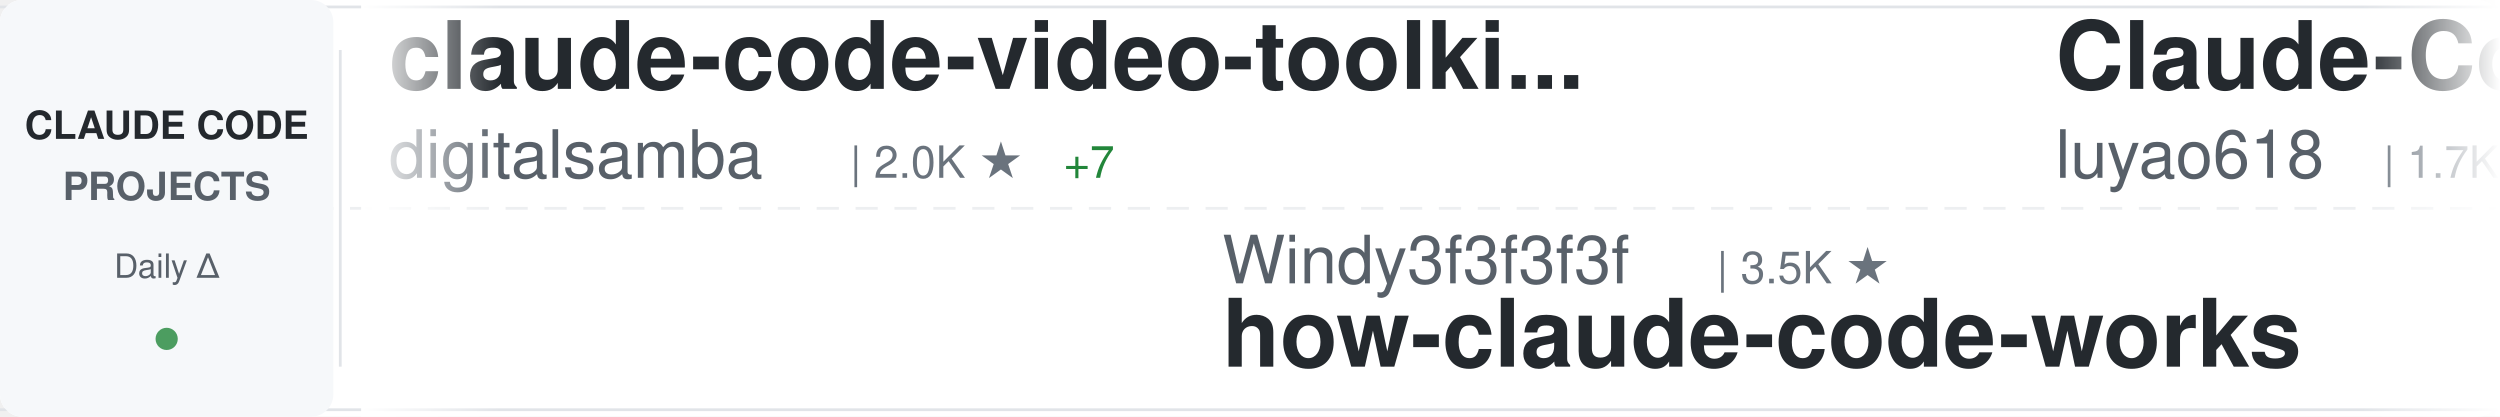
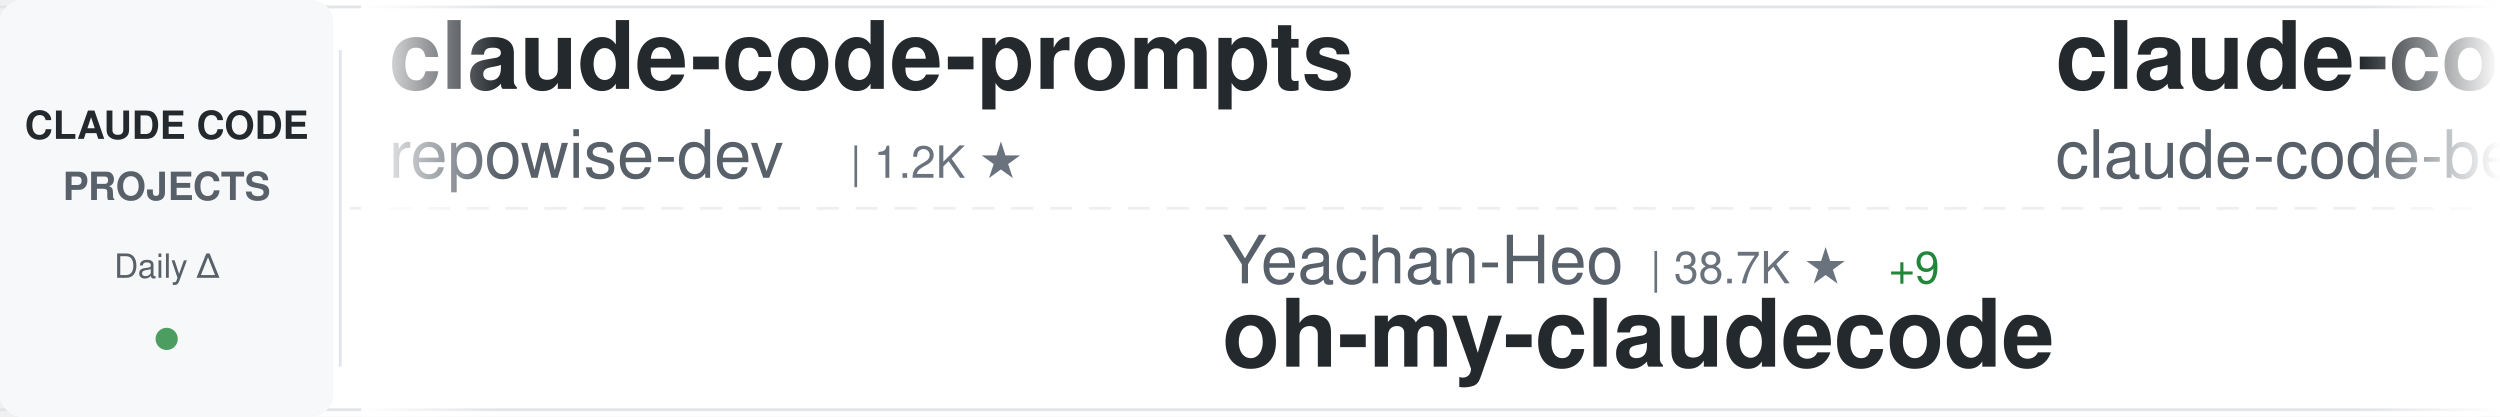
<svg xmlns="http://www.w3.org/2000/svg" width="900" height="150">
  <defs>
    <linearGradient id="awesomeLeftFade" x1="0%" y1="0%" x2="100%" y2="0%">
      <stop offset="0%" style="stop-color:#ffffff;stop-opacity:1" />
      <stop offset="100%" style="stop-color:#ffffff;stop-opacity:0" />
    </linearGradient>
    <linearGradient id="awesomeRightFade" x1="0%" y1="0%" x2="100%" y2="0%">
      <stop offset="0%" style="stop-color:#ffffff;stop-opacity:0" />
      <stop offset="100%" style="stop-color:#ffffff;stop-opacity:1" />
    </linearGradient>
  </defs>
  <rect width="900" height="150" fill="#ffffff" rx="8" />
  <rect x="0" y="2" width="900" height="1" fill="#e1e4e8" />
  <rect x="0" y="147" width="900" height="1" fill="#e1e4e8" />
  <line x1="0" y1="75" x2="900" y2="75" stroke="#e1e4e8" stroke-width="1" stroke-dasharray="8 6" opacity="0.6" />
  <rect x="0" y="0" width="120" height="150" fill="#f6f8fa" rx="8" />
  <text x="60" y="50" font-family="-apple-system, BlinkMacSystemFont, 'Segoe UI', Helvetica, Arial, sans-serif" font-size="14" font-weight="600" fill="#24292e" text-anchor="middle">CLAUDE CODE</text>
  <text x="60" y="72" font-family="-apple-system, BlinkMacSystemFont, 'Segoe UI', Helvetica, Arial, sans-serif" font-size="14" font-weight="600" fill="#586069" text-anchor="middle">PROJECTS</text>
  <text x="60" y="100" font-family="-apple-system, BlinkMacSystemFont, 'Segoe UI', Helvetica, Arial, sans-serif" font-size="12" font-weight="500" fill="#586069" text-anchor="middle">Daily Δ</text>
  <circle cx="60" cy="122" r="4" fill="#22863a" opacity="0.8" />
  <rect x="122" y="18" width="1" height="114" fill="#e1e4e8" />
  <clipPath id="awesomeTickerClip">
    <rect x="130" y="0" width="770" height="150" />
  </clipPath>
  <g clip-path="url(#awesomeTickerClip)">
    <g id="awesomeTickerItems">
      <animateTransform attributeName="transform" attributeType="XML" type="translate" from="0 0" to="-3000 0" dur="54s" repeatCount="indefinite" />
      <g transform="translate(0, 0)">
-         <text x="140" y="32" font-family="-apple-system, BlinkMacSystemFont, 'Segoe UI', Helvetica, Arial, sans-serif" font-size="34" font-weight="600" fill="#24292e">claude-code-video-toolki...</text>
-         <text x="140" y="64" font-family="-apple-system, BlinkMacSystemFont, 'Segoe UI', Helvetica, Arial, sans-serif" font-size="24" font-weight="400" fill="#586069">digitalsamba</text>
-         <text x="306" y="64" font-family="-apple-system, BlinkMacSystemFont, 'Segoe UI', Helvetica, Arial, sans-serif" font-size="16" font-weight="500" fill="#6a737d">| 2.0K ★</text>
-         <text x="383" y="64" font-family="-apple-system, BlinkMacSystemFont, 'Segoe UI', Helvetica, Arial, sans-serif" font-size="16" font-weight="500" fill="#22863a"> +7</text>
+         <text x="140" y="32" font-family="-apple-system, BlinkMacSystemFont, 'Segoe UI', Helvetica, Arial, sans-serif" font-size="34" font-weight="600" fill="#24292e">claude-code-prompts</text>
+         <text x="140" y="64" font-family="-apple-system, BlinkMacSystemFont, 'Segoe UI', Helvetica, Arial, sans-serif" font-size="24" font-weight="400" fill="#586069">repowise-dev</text>
+         <text x="306" y="64" font-family="-apple-system, BlinkMacSystemFont, 'Segoe UI', Helvetica, Arial, sans-serif" font-size="16" font-weight="500" fill="#6a737d">| 1.2K ★</text>
      </g>
      <g transform="translate(300, 0)">
-         <text x="140" y="102" font-family="-apple-system, BlinkMacSystemFont, 'Segoe UI', Helvetica, Arial, sans-serif" font-size="24" font-weight="400" fill="#586069">Windy3f3f3f3f</text>
-         <text x="318" y="102" font-family="-apple-system, BlinkMacSystemFont, 'Segoe UI', Helvetica, Arial, sans-serif" font-size="16" font-weight="500" fill="#6a737d">| 3.5K ★</text>
-         <text x="140" y="132" font-family="-apple-system, BlinkMacSystemFont, 'Segoe UI', Helvetica, Arial, sans-serif" font-size="34" font-weight="600" fill="#24292e">how-claude-code-works</text>
+         <text x="140" y="102" font-family="-apple-system, BlinkMacSystemFont, 'Segoe UI', Helvetica, Arial, sans-serif" font-size="24" font-weight="400" fill="#586069">Yeachan-Heo</text>
+         <text x="294" y="102" font-family="-apple-system, BlinkMacSystemFont, 'Segoe UI', Helvetica, Arial, sans-serif" font-size="16" font-weight="500" fill="#6a737d">| 38.7K ★</text>
+         <text x="380" y="102" font-family="-apple-system, BlinkMacSystemFont, 'Segoe UI', Helvetica, Arial, sans-serif" font-size="16" font-weight="500" fill="#22863a"> +9</text>
+         <text x="140" y="132" font-family="-apple-system, BlinkMacSystemFont, 'Segoe UI', Helvetica, Arial, sans-serif" font-size="34" font-weight="600" fill="#24292e">oh-my-claudecode</text>
      </g>
      <g transform="translate(600, 0)">
-         <text x="140" y="32" font-family="-apple-system, BlinkMacSystemFont, 'Segoe UI', Helvetica, Arial, sans-serif" font-size="34" font-weight="600" fill="#24292e">Claude-Code-Source-Study</text>
-         <text x="140" y="64" font-family="-apple-system, BlinkMacSystemFont, 'Segoe UI', Helvetica, Arial, sans-serif" font-size="24" font-weight="400" fill="#586069">luyao618</text>
-         <text x="258" y="64" font-family="-apple-system, BlinkMacSystemFont, 'Segoe UI', Helvetica, Arial, sans-serif" font-size="16" font-weight="500" fill="#6a737d">| 1.7K ★</text>
+         <text x="140" y="32" font-family="-apple-system, BlinkMacSystemFont, 'Segoe UI', Helvetica, Arial, sans-serif" font-size="34" font-weight="600" fill="#24292e">claude-code</text>
+         <text x="140" y="64" font-family="-apple-system, BlinkMacSystemFont, 'Segoe UI', Helvetica, Arial, sans-serif" font-size="24" font-weight="400" fill="#586069">claude-code-best</text>
+         <text x="354" y="64" font-family="-apple-system, BlinkMacSystemFont, 'Segoe UI', Helvetica, Arial, sans-serif" font-size="16" font-weight="500" fill="#6a737d">| 22.2K ★</text>
+         <text x="440" y="64" font-family="-apple-system, BlinkMacSystemFont, 'Segoe UI', Helvetica, Arial, sans-serif" font-size="16" font-weight="500" fill="#22863a"> +6</text>
      </g>
      <g transform="translate(900, 0)">
-         <text x="140" y="102" font-family="-apple-system, BlinkMacSystemFont, 'Segoe UI', Helvetica, Arial, sans-serif" font-size="24" font-weight="400" fill="#586069">darcyegb</text>
-         <text x="258" y="102" font-family="-apple-system, BlinkMacSystemFont, 'Segoe UI', Helvetica, Arial, sans-serif" font-size="16" font-weight="500" fill="#6a737d">| 760 ★</text>
-         <text x="140" y="132" font-family="-apple-system, BlinkMacSystemFont, 'Segoe UI', Helvetica, Arial, sans-serif" font-size="34" font-weight="600" fill="#24292e">ClaudeCodeAgents</text>
+         <text x="140" y="102" font-family="-apple-system, BlinkMacSystemFont, 'Segoe UI', Helvetica, Arial, sans-serif" font-size="24" font-weight="400" fill="#586069">OneRedOak</text>
+         <text x="270" y="102" font-family="-apple-system, BlinkMacSystemFont, 'Segoe UI', Helvetica, Arial, sans-serif" font-size="16" font-weight="500" fill="#6a737d">| 3.9K ★</text>
+         <text x="140" y="132" font-family="-apple-system, BlinkMacSystemFont, 'Segoe UI', Helvetica, Arial, sans-serif" font-size="34" font-weight="600" fill="#24292e">claude-code-workflows</text>
      </g>
      <g transform="translate(1200, 0)">
-         <text x="140" y="32" font-family="-apple-system, BlinkMacSystemFont, 'Segoe UI', Helvetica, Arial, sans-serif" font-size="34" font-weight="600" fill="#24292e">claude-code-from-source</text>
-         <text x="140" y="64" font-family="-apple-system, BlinkMacSystemFont, 'Segoe UI', Helvetica, Arial, sans-serif" font-size="24" font-weight="400" fill="#586069">alejandrobalderas</text>
-         <text x="366" y="64" font-family="-apple-system, BlinkMacSystemFont, 'Segoe UI', Helvetica, Arial, sans-serif" font-size="16" font-weight="500" fill="#6a737d">| 2.8K ★</text>
+         <text x="140" y="32" font-family="-apple-system, BlinkMacSystemFont, 'Segoe UI', Helvetica, Arial, sans-serif" font-size="34" font-weight="600" fill="#24292e">claude-code-book</text>
+         <text x="140" y="64" font-family="-apple-system, BlinkMacSystemFont, 'Segoe UI', Helvetica, Arial, sans-serif" font-size="24" font-weight="400" fill="#586069">lintsinghua</text>
+         <text x="294" y="64" font-family="-apple-system, BlinkMacSystemFont, 'Segoe UI', Helvetica, Arial, sans-serif" font-size="16" font-weight="500" fill="#6a737d">| 4.1K ★</text>
+         <text x="371" y="64" font-family="-apple-system, BlinkMacSystemFont, 'Segoe UI', Helvetica, Arial, sans-serif" font-size="16" font-weight="500" fill="#22863a"> +1</text>
      </g>
      <g transform="translate(1500, 0)">
-         <text x="140" y="102" font-family="-apple-system, BlinkMacSystemFont, 'Segoe UI', Helvetica, Arial, sans-serif" font-size="24" font-weight="400" fill="#586069">pedrohcgs</text>
-         <text x="270" y="102" font-family="-apple-system, BlinkMacSystemFont, 'Segoe UI', Helvetica, Arial, sans-serif" font-size="16" font-weight="500" fill="#6a737d">| 1.5K ★</text>
-         <text x="347" y="102" font-family="-apple-system, BlinkMacSystemFont, 'Segoe UI', Helvetica, Arial, sans-serif" font-size="16" font-weight="500" fill="#22863a"> +1</text>
-         <text x="140" y="132" font-family="-apple-system, BlinkMacSystemFont, 'Segoe UI', Helvetica, Arial, sans-serif" font-size="34" font-weight="600" fill="#24292e">claude-code-my-workflow</text>
+         <text x="140" y="102" font-family="-apple-system, BlinkMacSystemFont, 'Segoe UI', Helvetica, Arial, sans-serif" font-size="24" font-weight="400" fill="#586069">affaan-m</text>
+         <text x="258" y="102" font-family="-apple-system, BlinkMacSystemFont, 'Segoe UI', Helvetica, Arial, sans-serif" font-size="16" font-weight="500" fill="#6a737d">| 241.5K ★</text>
+         <text x="353" y="102" font-family="-apple-system, BlinkMacSystemFont, 'Segoe UI', Helvetica, Arial, sans-serif" font-size="16" font-weight="500" fill="#22863a"> +61</text>
+         <text x="140" y="132" font-family="-apple-system, BlinkMacSystemFont, 'Segoe UI', Helvetica, Arial, sans-serif" font-size="34" font-weight="600" fill="#24292e">ECC</text>
      </g>
      <g transform="translate(1800, 0)">
        <text x="140" y="32" font-family="-apple-system, BlinkMacSystemFont, 'Segoe UI', Helvetica, Arial, sans-serif" font-size="34" font-weight="600" fill="#24292e">claude-code</text>
-         <text x="140" y="64" font-family="-apple-system, BlinkMacSystemFont, 'Segoe UI', Helvetica, Arial, sans-serif" font-size="24" font-weight="400" fill="#586069">mehmoodosman</text>
-         <text x="306" y="64" font-family="-apple-system, BlinkMacSystemFont, 'Segoe UI', Helvetica, Arial, sans-serif" font-size="16" font-weight="500" fill="#6a737d">| 172 ★</text>
+         <text x="140" y="64" font-family="-apple-system, BlinkMacSystemFont, 'Segoe UI', Helvetica, Arial, sans-serif" font-size="24" font-weight="400" fill="#586069">freestylefly</text>
+         <text x="306" y="64" font-family="-apple-system, BlinkMacSystemFont, 'Segoe UI', Helvetica, Arial, sans-serif" font-size="16" font-weight="500" fill="#6a737d">| 128 ★</text>
      </g>
      <g transform="translate(2100, 0)">
-         <text x="140" y="102" font-family="-apple-system, BlinkMacSystemFont, 'Segoe UI', Helvetica, Arial, sans-serif" font-size="24" font-weight="400" fill="#586069">xorespesp</text>
-         <text x="270" y="102" font-family="-apple-system, BlinkMacSystemFont, 'Segoe UI', Helvetica, Arial, sans-serif" font-size="16" font-weight="500" fill="#6a737d">| 230 ★</text>
-         <text x="140" y="132" font-family="-apple-system, BlinkMacSystemFont, 'Segoe UI', Helvetica, Arial, sans-serif" font-size="34" font-weight="600" fill="#24292e">claude-code</text>
+         <text x="140" y="102" font-family="-apple-system, BlinkMacSystemFont, 'Segoe UI', Helvetica, Arial, sans-serif" font-size="24" font-weight="400" fill="#586069">liuup</text>
+         <text x="222" y="102" font-family="-apple-system, BlinkMacSystemFont, 'Segoe UI', Helvetica, Arial, sans-serif" font-size="16" font-weight="500" fill="#6a737d">| 3.8K ★</text>
+         <text x="299" y="102" font-family="-apple-system, BlinkMacSystemFont, 'Segoe UI', Helvetica, Arial, sans-serif" font-size="16" font-weight="500" fill="#22863a"> +1</text>
+         <text x="140" y="132" font-family="-apple-system, BlinkMacSystemFont, 'Segoe UI', Helvetica, Arial, sans-serif" font-size="34" font-weight="600" fill="#24292e">claude-code-analysis</text>
      </g>
      <g transform="translate(2400, 0)">
-         <text x="140" y="32" font-family="-apple-system, BlinkMacSystemFont, 'Segoe UI', Helvetica, Arial, sans-serif" font-size="34" font-weight="600" fill="#24292e">claude-code-proxy</text>
-         <text x="140" y="64" font-family="-apple-system, BlinkMacSystemFont, 'Segoe UI', Helvetica, Arial, sans-serif" font-size="24" font-weight="400" fill="#586069">1rgs</text>
-         <text x="210" y="64" font-family="-apple-system, BlinkMacSystemFont, 'Segoe UI', Helvetica, Arial, sans-serif" font-size="16" font-weight="500" fill="#6a737d">| 3.7K ★</text>
+         <text x="140" y="32" font-family="-apple-system, BlinkMacSystemFont, 'Segoe UI', Helvetica, Arial, sans-serif" font-size="34" font-weight="600" fill="#24292e">arcads-claude-code</text>
+         <text x="140" y="64" font-family="-apple-system, BlinkMacSystemFont, 'Segoe UI', Helvetica, Arial, sans-serif" font-size="24" font-weight="400" fill="#586069">krusemediallc</text>
+         <text x="318" y="64" font-family="-apple-system, BlinkMacSystemFont, 'Segoe UI', Helvetica, Arial, sans-serif" font-size="16" font-weight="500" fill="#6a737d">| 1.4K ★</text>
+         <text x="395" y="64" font-family="-apple-system, BlinkMacSystemFont, 'Segoe UI', Helvetica, Arial, sans-serif" font-size="16" font-weight="500" fill="#22863a"> +5</text>
      </g>
      <g transform="translate(2700, 0)">
-         <text x="140" y="102" font-family="-apple-system, BlinkMacSystemFont, 'Segoe UI', Helvetica, Arial, sans-serif" font-size="24" font-weight="400" fill="#586069">anthropics</text>
-         <text x="282" y="102" font-family="-apple-system, BlinkMacSystemFont, 'Segoe UI', Helvetica, Arial, sans-serif" font-size="16" font-weight="500" fill="#6a737d">| 950 ★</text>
-         <text x="140" y="132" font-family="-apple-system, BlinkMacSystemFont, 'Segoe UI', Helvetica, Arial, sans-serif" font-size="34" font-weight="600" fill="#24292e">claude-code-base-action</text>
+         <text x="140" y="102" font-family="-apple-system, BlinkMacSystemFont, 'Segoe UI', Helvetica, Arial, sans-serif" font-size="24" font-weight="400" fill="#586069">ykdojo</text>
+         <text x="234" y="102" font-family="-apple-system, BlinkMacSystemFont, 'Segoe UI', Helvetica, Arial, sans-serif" font-size="16" font-weight="500" fill="#6a737d">| 9.8K ★</text>
+         <text x="140" y="132" font-family="-apple-system, BlinkMacSystemFont, 'Segoe UI', Helvetica, Arial, sans-serif" font-size="34" font-weight="600" fill="#24292e">claude-code-tips</text>
      </g>
      <g transform="translate(3000, 0)">
-         <text x="140" y="32" font-family="-apple-system, BlinkMacSystemFont, 'Segoe UI', Helvetica, Arial, sans-serif" font-size="34" font-weight="600" fill="#24292e">claude-code-video-toolki...</text>
-         <text x="140" y="64" font-family="-apple-system, BlinkMacSystemFont, 'Segoe UI', Helvetica, Arial, sans-serif" font-size="24" font-weight="400" fill="#586069">digitalsamba</text>
-         <text x="306" y="64" font-family="-apple-system, BlinkMacSystemFont, 'Segoe UI', Helvetica, Arial, sans-serif" font-size="16" font-weight="500" fill="#6a737d">| 2.0K ★</text>
-         <text x="383" y="64" font-family="-apple-system, BlinkMacSystemFont, 'Segoe UI', Helvetica, Arial, sans-serif" font-size="16" font-weight="500" fill="#22863a"> +7</text>
+         <text x="140" y="32" font-family="-apple-system, BlinkMacSystemFont, 'Segoe UI', Helvetica, Arial, sans-serif" font-size="34" font-weight="600" fill="#24292e">claude-code-prompts</text>
+         <text x="140" y="64" font-family="-apple-system, BlinkMacSystemFont, 'Segoe UI', Helvetica, Arial, sans-serif" font-size="24" font-weight="400" fill="#586069">repowise-dev</text>
+         <text x="306" y="64" font-family="-apple-system, BlinkMacSystemFont, 'Segoe UI', Helvetica, Arial, sans-serif" font-size="16" font-weight="500" fill="#6a737d">| 1.2K ★</text>
      </g>
      <g transform="translate(3300, 0)">
-         <text x="140" y="102" font-family="-apple-system, BlinkMacSystemFont, 'Segoe UI', Helvetica, Arial, sans-serif" font-size="24" font-weight="400" fill="#586069">Windy3f3f3f3f</text>
-         <text x="318" y="102" font-family="-apple-system, BlinkMacSystemFont, 'Segoe UI', Helvetica, Arial, sans-serif" font-size="16" font-weight="500" fill="#6a737d">| 3.5K ★</text>
-         <text x="140" y="132" font-family="-apple-system, BlinkMacSystemFont, 'Segoe UI', Helvetica, Arial, sans-serif" font-size="34" font-weight="600" fill="#24292e">how-claude-code-works</text>
+         <text x="140" y="102" font-family="-apple-system, BlinkMacSystemFont, 'Segoe UI', Helvetica, Arial, sans-serif" font-size="24" font-weight="400" fill="#586069">Yeachan-Heo</text>
+         <text x="294" y="102" font-family="-apple-system, BlinkMacSystemFont, 'Segoe UI', Helvetica, Arial, sans-serif" font-size="16" font-weight="500" fill="#6a737d">| 38.7K ★</text>
+         <text x="380" y="102" font-family="-apple-system, BlinkMacSystemFont, 'Segoe UI', Helvetica, Arial, sans-serif" font-size="16" font-weight="500" fill="#22863a"> +9</text>
+         <text x="140" y="132" font-family="-apple-system, BlinkMacSystemFont, 'Segoe UI', Helvetica, Arial, sans-serif" font-size="34" font-weight="600" fill="#24292e">oh-my-claudecode</text>
      </g>
      <g transform="translate(3600, 0)">
-         <text x="140" y="32" font-family="-apple-system, BlinkMacSystemFont, 'Segoe UI', Helvetica, Arial, sans-serif" font-size="34" font-weight="600" fill="#24292e">Claude-Code-Source-Study</text>
-         <text x="140" y="64" font-family="-apple-system, BlinkMacSystemFont, 'Segoe UI', Helvetica, Arial, sans-serif" font-size="24" font-weight="400" fill="#586069">luyao618</text>
-         <text x="258" y="64" font-family="-apple-system, BlinkMacSystemFont, 'Segoe UI', Helvetica, Arial, sans-serif" font-size="16" font-weight="500" fill="#6a737d">| 1.7K ★</text>
+         <text x="140" y="32" font-family="-apple-system, BlinkMacSystemFont, 'Segoe UI', Helvetica, Arial, sans-serif" font-size="34" font-weight="600" fill="#24292e">claude-code</text>
+         <text x="140" y="64" font-family="-apple-system, BlinkMacSystemFont, 'Segoe UI', Helvetica, Arial, sans-serif" font-size="24" font-weight="400" fill="#586069">claude-code-best</text>
+         <text x="354" y="64" font-family="-apple-system, BlinkMacSystemFont, 'Segoe UI', Helvetica, Arial, sans-serif" font-size="16" font-weight="500" fill="#6a737d">| 22.2K ★</text>
+         <text x="440" y="64" font-family="-apple-system, BlinkMacSystemFont, 'Segoe UI', Helvetica, Arial, sans-serif" font-size="16" font-weight="500" fill="#22863a"> +6</text>
      </g>
      <g transform="translate(3900, 0)">
-         <text x="140" y="102" font-family="-apple-system, BlinkMacSystemFont, 'Segoe UI', Helvetica, Arial, sans-serif" font-size="24" font-weight="400" fill="#586069">darcyegb</text>
-         <text x="258" y="102" font-family="-apple-system, BlinkMacSystemFont, 'Segoe UI', Helvetica, Arial, sans-serif" font-size="16" font-weight="500" fill="#6a737d">| 760 ★</text>
-         <text x="140" y="132" font-family="-apple-system, BlinkMacSystemFont, 'Segoe UI', Helvetica, Arial, sans-serif" font-size="34" font-weight="600" fill="#24292e">ClaudeCodeAgents</text>
+         <text x="140" y="102" font-family="-apple-system, BlinkMacSystemFont, 'Segoe UI', Helvetica, Arial, sans-serif" font-size="24" font-weight="400" fill="#586069">OneRedOak</text>
+         <text x="270" y="102" font-family="-apple-system, BlinkMacSystemFont, 'Segoe UI', Helvetica, Arial, sans-serif" font-size="16" font-weight="500" fill="#6a737d">| 3.9K ★</text>
+         <text x="140" y="132" font-family="-apple-system, BlinkMacSystemFont, 'Segoe UI', Helvetica, Arial, sans-serif" font-size="34" font-weight="600" fill="#24292e">claude-code-workflows</text>
      </g>
    </g>
  </g>
  <rect x="130" y="0" width="50" height="150" fill="url(#awesomeLeftFade)" />
  <rect x="850" y="0" width="50" height="150" fill="url(#awesomeRightFade)" />
</svg>
